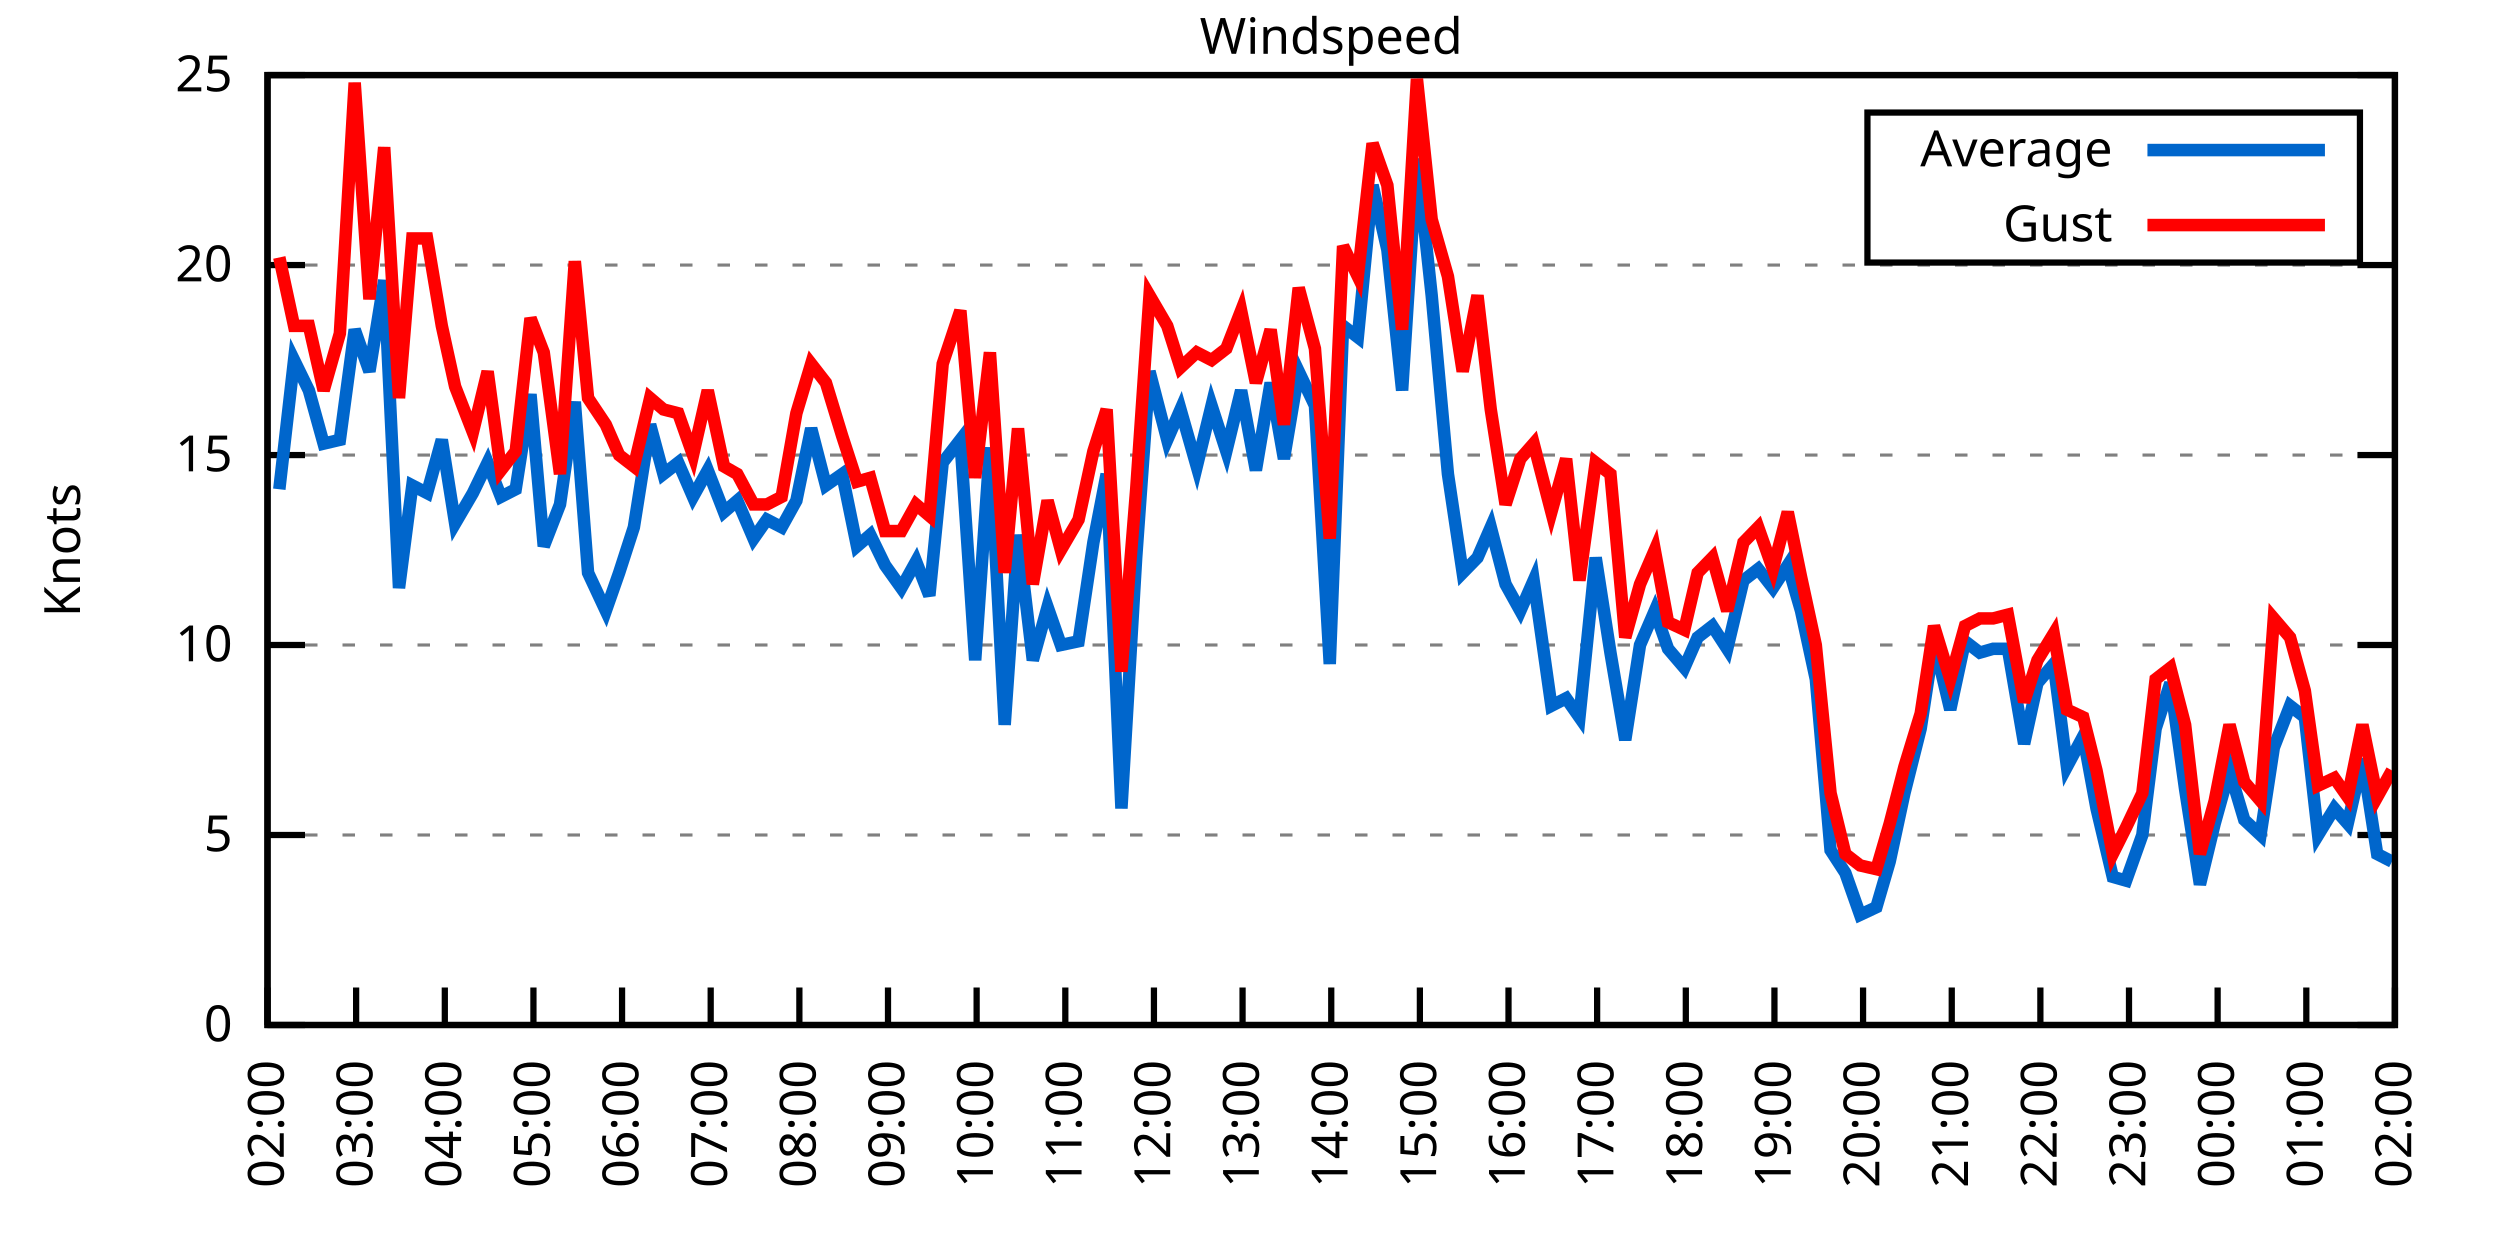
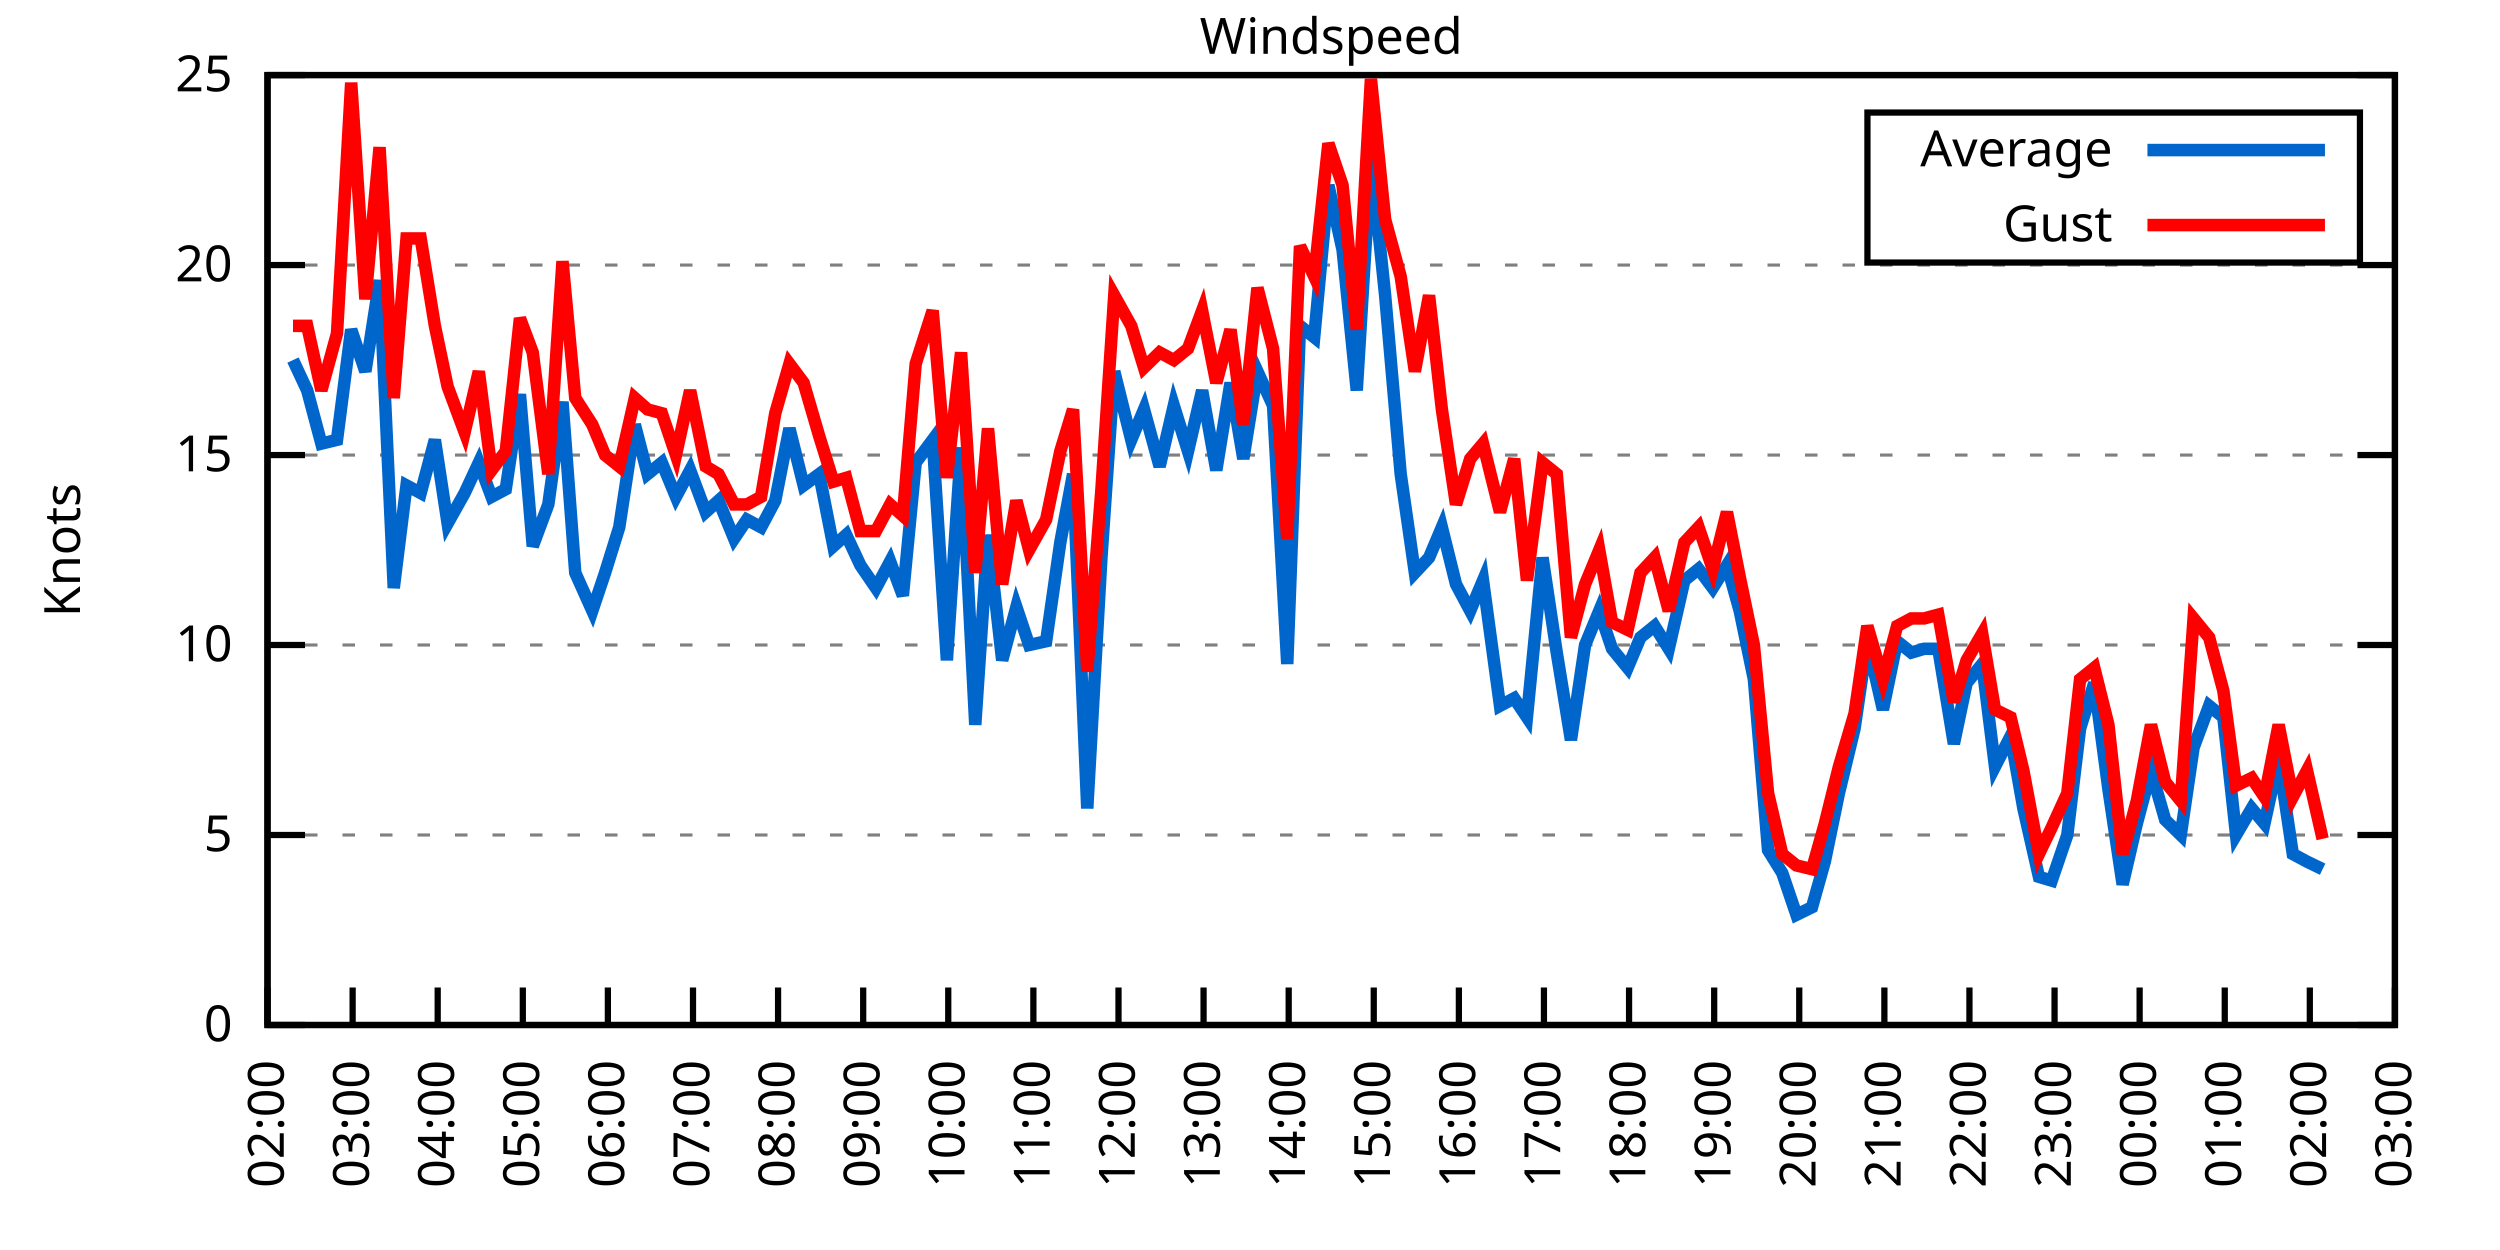
<svg xmlns="http://www.w3.org/2000/svg" xmlns:xlink="http://www.w3.org/1999/xlink" width="400" height="200" viewBox="0 0 400 200">
  <g id="gnuplot_canvas">
    <rect x="0" y="0" width="400" height="200" fill="none" />
    <defs>
      <circle id="gpDot" r="0.5" stroke-width="0.5" stroke="currentColor" />
      <path id="gpPt0" stroke-width="0.333" stroke="currentColor" d="M-1,0 h2 M0,-1 v2" />
      <path id="gpPt1" stroke-width="0.333" stroke="currentColor" d="M-1,-1 L1,1 M1,-1 L-1,1" />
      <path id="gpPt2" stroke-width="0.333" stroke="currentColor" d="M-1,0 L1,0 M0,-1 L0,1 M-1,-1 L1,1 M-1,1 L1,-1" />
      <rect id="gpPt3" stroke-width="0.333" stroke="currentColor" x="-1" y="-1" width="2" height="2" />
      <rect id="gpPt4" stroke-width="0.333" stroke="currentColor" fill="currentColor" x="-1" y="-1" width="2" height="2" />
      <circle id="gpPt5" stroke-width="0.333" stroke="currentColor" cx="0" cy="0" r="1" />
      <use xlink:href="#gpPt5" id="gpPt6" fill="currentColor" stroke="none" />
      <path id="gpPt7" stroke-width="0.333" stroke="currentColor" d="M0,-1.33 L-1.33,0.67 L1.33,0.67 z" />
      <use xlink:href="#gpPt7" id="gpPt8" fill="currentColor" stroke="none" />
      <use xlink:href="#gpPt7" id="gpPt9" stroke="currentColor" transform="rotate(180)" />
      <use xlink:href="#gpPt9" id="gpPt10" fill="currentColor" stroke="none" />
      <use xlink:href="#gpPt3" id="gpPt11" stroke="currentColor" transform="rotate(45)" />
      <use xlink:href="#gpPt11" id="gpPt12" fill="currentColor" stroke="none" />
      <path id="gpPt13" stroke-width="0.333" stroke="currentColor" d="M0,1.330 L1.265,0.411 L0.782,-1.067 L-0.782,-1.076 L-1.265,0.411 z" />
      <use xlink:href="#gpPt13" id="gpPt14" fill="currentColor" stroke="none" />
      <filter id="textbox" filterUnits="objectBoundingBox" x="0" y="0" height="1" width="1">
        <feFlood flood-color="white" flood-opacity="1" result="bgnd" />
        <feComposite in="SourceGraphic" in2="bgnd" operator="atop" />
      </filter>
      <filter id="greybox" filterUnits="objectBoundingBox" x="0" y="0" height="1" width="1">
        <feFlood flood-color="lightgrey" flood-opacity="1" result="grey" />
        <feComposite in="SourceGraphic" in2="grey" operator="atop" />
      </filter>
    </defs>
    <g fill="none" color="white" stroke="currentColor" stroke-width="1.00" stroke-linecap="butt" stroke-linejoin="miter">
</g>
    <g fill="none" color="black" stroke="currentColor" stroke-width="1.00" stroke-linecap="butt" stroke-linejoin="miter">
      <g stroke="none" shape-rendering="crispEdges">
        <polygon fill="rgb(255, 255, 255)" points="42.80,164.00 383.18,164.00 383.18,12.02 42.80,12.02 " />
      </g>
    </g>
    <g fill="none" color="black" stroke="currentColor" stroke-width="1.00" stroke-linecap="butt" stroke-linejoin="miter">
</g>
    <g fill="none" color="black" stroke="black" stroke-width="0.50" stroke-linecap="butt" stroke-linejoin="miter">
</g>
    <g fill="none" color="gray" stroke="currentColor" stroke-width="0.50" stroke-linecap="butt" stroke-linejoin="miter">
      <path stroke="gray" stroke-dasharray="2,4" class="gridline" d="M42.80,164.00 L383.19,164.00  " />
    </g>
    <g fill="none" color="gray" stroke="gray" stroke-width="1.00" stroke-linecap="butt" stroke-linejoin="miter">
</g>
    <g fill="none" color="black" stroke="currentColor" stroke-width="1.00" stroke-linecap="butt" stroke-linejoin="miter">
      <path stroke="black" d="M42.80,164.00 L48.80,164.00 M383.19,164.00 L377.19,164.00  " />
      <g transform="translate(37.20,166.60)" stroke="none" fill="black" font-family="Sans" font-size="8.00" text-anchor="end">
        <text>
          <tspan font-family="Sans"> 0</tspan>
        </text>
      </g>
    </g>
    <g fill="none" color="black" stroke="currentColor" stroke-width="1.00" stroke-linecap="butt" stroke-linejoin="miter">
</g>
    <g fill="none" color="black" stroke="black" stroke-width="0.50" stroke-linecap="butt" stroke-linejoin="miter">
</g>
    <g fill="none" color="gray" stroke="currentColor" stroke-width="0.50" stroke-linecap="butt" stroke-linejoin="miter">
      <path stroke="gray" stroke-dasharray="2,4" class="gridline" d="M42.80,133.60 L383.19,133.60  " />
    </g>
    <g fill="none" color="gray" stroke="gray" stroke-width="1.00" stroke-linecap="butt" stroke-linejoin="miter">
</g>
    <g fill="none" color="black" stroke="currentColor" stroke-width="1.00" stroke-linecap="butt" stroke-linejoin="miter">
      <path stroke="black" d="M42.80,133.60 L48.80,133.60 M383.19,133.60 L377.19,133.60  " />
      <g transform="translate(37.20,136.20)" stroke="none" fill="black" font-family="Sans" font-size="8.00" text-anchor="end">
        <text>
          <tspan font-family="Sans"> 5</tspan>
        </text>
      </g>
    </g>
    <g fill="none" color="black" stroke="currentColor" stroke-width="1.00" stroke-linecap="butt" stroke-linejoin="miter">
</g>
    <g fill="none" color="black" stroke="black" stroke-width="0.50" stroke-linecap="butt" stroke-linejoin="miter">
</g>
    <g fill="none" color="gray" stroke="currentColor" stroke-width="0.50" stroke-linecap="butt" stroke-linejoin="miter">
      <path stroke="gray" stroke-dasharray="2,4" class="gridline" d="M42.80,103.20 L383.19,103.20  " />
    </g>
    <g fill="none" color="gray" stroke="gray" stroke-width="1.00" stroke-linecap="butt" stroke-linejoin="miter">
</g>
    <g fill="none" color="black" stroke="currentColor" stroke-width="1.00" stroke-linecap="butt" stroke-linejoin="miter">
      <path stroke="black" d="M42.80,103.20 L48.80,103.20 M383.19,103.20 L377.19,103.20  " />
      <g transform="translate(37.20,105.80)" stroke="none" fill="black" font-family="Sans" font-size="8.00" text-anchor="end">
        <text>
          <tspan font-family="Sans"> 10</tspan>
        </text>
      </g>
    </g>
    <g fill="none" color="black" stroke="currentColor" stroke-width="1.00" stroke-linecap="butt" stroke-linejoin="miter">
</g>
    <g fill="none" color="black" stroke="black" stroke-width="0.50" stroke-linecap="butt" stroke-linejoin="miter">
</g>
    <g fill="none" color="gray" stroke="currentColor" stroke-width="0.50" stroke-linecap="butt" stroke-linejoin="miter">
      <path stroke="gray" stroke-dasharray="2,4" class="gridline" d="M42.80,72.81 L383.19,72.81  " />
    </g>
    <g fill="none" color="gray" stroke="gray" stroke-width="1.00" stroke-linecap="butt" stroke-linejoin="miter">
</g>
    <g fill="none" color="black" stroke="currentColor" stroke-width="1.00" stroke-linecap="butt" stroke-linejoin="miter">
      <path stroke="black" d="M42.80,72.81 L48.80,72.81 M383.19,72.81 L377.19,72.81  " />
      <g transform="translate(37.20,75.41)" stroke="none" fill="black" font-family="Sans" font-size="8.00" text-anchor="end">
        <text>
          <tspan font-family="Sans"> 15</tspan>
        </text>
      </g>
    </g>
    <g fill="none" color="black" stroke="currentColor" stroke-width="1.00" stroke-linecap="butt" stroke-linejoin="miter">
</g>
    <g fill="none" color="black" stroke="black" stroke-width="0.50" stroke-linecap="butt" stroke-linejoin="miter">
</g>
    <g fill="none" color="gray" stroke="currentColor" stroke-width="0.50" stroke-linecap="butt" stroke-linejoin="miter">
      <path stroke="gray" stroke-dasharray="2,4" class="gridline" d="M42.80,42.41 L383.19,42.41  " />
    </g>
    <g fill="none" color="gray" stroke="gray" stroke-width="1.00" stroke-linecap="butt" stroke-linejoin="miter">
</g>
    <g fill="none" color="black" stroke="currentColor" stroke-width="1.00" stroke-linecap="butt" stroke-linejoin="miter">
      <path stroke="black" d="M42.80,42.41 L48.80,42.41 M383.19,42.41 L377.19,42.41  " />
      <g transform="translate(37.20,45.01)" stroke="none" fill="black" font-family="Sans" font-size="8.00" text-anchor="end">
        <text>
          <tspan font-family="Sans"> 20</tspan>
        </text>
      </g>
    </g>
    <g fill="none" color="black" stroke="currentColor" stroke-width="1.00" stroke-linecap="butt" stroke-linejoin="miter">
</g>
    <g fill="none" color="black" stroke="black" stroke-width="0.50" stroke-linecap="butt" stroke-linejoin="miter">
</g>
    <g fill="none" color="gray" stroke="currentColor" stroke-width="0.50" stroke-linecap="butt" stroke-linejoin="miter">
      <path stroke="gray" stroke-dasharray="2,4" class="gridline" d="M42.80,12.01 L383.19,12.01  " />
    </g>
    <g fill="none" color="gray" stroke="gray" stroke-width="1.00" stroke-linecap="butt" stroke-linejoin="miter">
</g>
    <g fill="none" color="black" stroke="currentColor" stroke-width="1.00" stroke-linecap="butt" stroke-linejoin="miter">
      <path stroke="black" d="M42.80,12.01 L48.80,12.01 M383.19,12.01 L377.19,12.01  " />
      <g transform="translate(37.20,14.61)" stroke="none" fill="black" font-family="Sans" font-size="8.00" text-anchor="end">
        <text>
          <tspan font-family="Sans"> 25</tspan>
        </text>
      </g>
    </g>
    <g fill="none" color="black" stroke="currentColor" stroke-width="1.00" stroke-linecap="butt" stroke-linejoin="miter">
      <path stroke="black" d="M42.80,164.00 L42.80,158.00  " />
      <g transform="translate(45.40,169.60) rotate(270.00)" stroke="none" fill="black" font-family="Sans" font-size="8.00" text-anchor="end">
        <text>
          <tspan font-family="Sans">02:00</tspan>
        </text>
      </g>
    </g>
    <g fill="none" color="black" stroke="currentColor" stroke-width="1.00" stroke-linecap="butt" stroke-linejoin="miter">
-       <path stroke="black" d="M56.98,164.00 L56.98,158.00  " />
-       <g transform="translate(59.58,169.60) rotate(270.00)" stroke="none" fill="black" font-family="Sans" font-size="8.00" text-anchor="end">
+       <path stroke="black" d="M56.42,164.00 L56.42,158.00  " />
+       <g transform="translate(59.02,169.60) rotate(270.00)" stroke="none" fill="black" font-family="Sans" font-size="8.00" text-anchor="end">
        <text>
          <tspan font-family="Sans">03:00</tspan>
        </text>
      </g>
    </g>
    <g fill="none" color="black" stroke="currentColor" stroke-width="1.00" stroke-linecap="butt" stroke-linejoin="miter">
-       <path stroke="black" d="M71.17,164.00 L71.17,158.00  " />
-       <g transform="translate(73.77,169.60) rotate(270.00)" stroke="none" fill="black" font-family="Sans" font-size="8.00" text-anchor="end">
+       <path stroke="black" d="M70.03,164.00 L70.03,158.00  " />
+       <g transform="translate(72.63,169.60) rotate(270.00)" stroke="none" fill="black" font-family="Sans" font-size="8.00" text-anchor="end">
        <text>
          <tspan font-family="Sans">04:00</tspan>
        </text>
      </g>
    </g>
    <g fill="none" color="black" stroke="currentColor" stroke-width="1.00" stroke-linecap="butt" stroke-linejoin="miter">
-       <path stroke="black" d="M85.35,164.00 L85.35,158.00  " />
-       <g transform="translate(87.95,169.60) rotate(270.00)" stroke="none" fill="black" font-family="Sans" font-size="8.00" text-anchor="end">
+       <path stroke="black" d="M83.65,164.00 L83.65,158.00  " />
+       <g transform="translate(86.25,169.60) rotate(270.00)" stroke="none" fill="black" font-family="Sans" font-size="8.00" text-anchor="end">
        <text>
          <tspan font-family="Sans">05:00</tspan>
        </text>
      </g>
    </g>
    <g fill="none" color="black" stroke="currentColor" stroke-width="1.00" stroke-linecap="butt" stroke-linejoin="miter">
-       <path stroke="black" d="M99.53,164.00 L99.53,158.00  " />
-       <g transform="translate(102.13,169.60) rotate(270.00)" stroke="none" fill="black" font-family="Sans" font-size="8.00" text-anchor="end">
+       <path stroke="black" d="M97.26,164.00 L97.26,158.00  " />
+       <g transform="translate(99.86,169.60) rotate(270.00)" stroke="none" fill="black" font-family="Sans" font-size="8.00" text-anchor="end">
        <text>
          <tspan font-family="Sans">06:00</tspan>
        </text>
      </g>
    </g>
    <g fill="none" color="black" stroke="currentColor" stroke-width="1.00" stroke-linecap="butt" stroke-linejoin="miter">
-       <path stroke="black" d="M113.71,164.00 L113.71,158.00  " />
-       <g transform="translate(116.31,169.60) rotate(270.00)" stroke="none" fill="black" font-family="Sans" font-size="8.00" text-anchor="end">
+       <path stroke="black" d="M110.88,164.00 L110.88,158.00  " />
+       <g transform="translate(113.48,169.60) rotate(270.00)" stroke="none" fill="black" font-family="Sans" font-size="8.00" text-anchor="end">
        <text>
          <tspan font-family="Sans">07:00</tspan>
        </text>
      </g>
    </g>
    <g fill="none" color="black" stroke="currentColor" stroke-width="1.00" stroke-linecap="butt" stroke-linejoin="miter">
-       <path stroke="black" d="M127.90,164.00 L127.90,158.00  " />
-       <g transform="translate(130.50,169.60) rotate(270.00)" stroke="none" fill="black" font-family="Sans" font-size="8.00" text-anchor="end">
+       <path stroke="black" d="M124.49,164.00 L124.49,158.00  " />
+       <g transform="translate(127.09,169.60) rotate(270.00)" stroke="none" fill="black" font-family="Sans" font-size="8.00" text-anchor="end">
        <text>
          <tspan font-family="Sans">08:00</tspan>
        </text>
      </g>
    </g>
    <g fill="none" color="black" stroke="currentColor" stroke-width="1.00" stroke-linecap="butt" stroke-linejoin="miter">
-       <path stroke="black" d="M142.08,164.00 L142.08,158.00  " />
-       <g transform="translate(144.68,169.60) rotate(270.00)" stroke="none" fill="black" font-family="Sans" font-size="8.00" text-anchor="end">
+       <path stroke="black" d="M138.11,164.00 L138.11,158.00  " />
+       <g transform="translate(140.71,169.60) rotate(270.00)" stroke="none" fill="black" font-family="Sans" font-size="8.00" text-anchor="end">
        <text>
          <tspan font-family="Sans">09:00</tspan>
        </text>
      </g>
    </g>
    <g fill="none" color="black" stroke="currentColor" stroke-width="1.00" stroke-linecap="butt" stroke-linejoin="miter">
-       <path stroke="black" d="M156.26,164.00 L156.26,158.00  " />
-       <g transform="translate(158.86,169.60) rotate(270.00)" stroke="none" fill="black" font-family="Sans" font-size="8.00" text-anchor="end">
+       <path stroke="black" d="M151.72,164.00 L151.72,158.00  " />
+       <g transform="translate(154.32,169.60) rotate(270.00)" stroke="none" fill="black" font-family="Sans" font-size="8.00" text-anchor="end">
        <text>
          <tspan font-family="Sans">10:00</tspan>
        </text>
      </g>
    </g>
    <g fill="none" color="black" stroke="currentColor" stroke-width="1.00" stroke-linecap="butt" stroke-linejoin="miter">
-       <path stroke="black" d="M170.45,164.00 L170.45,158.00  " />
-       <g transform="translate(173.05,169.60) rotate(270.00)" stroke="none" fill="black" font-family="Sans" font-size="8.00" text-anchor="end">
+       <path stroke="black" d="M165.34,164.00 L165.34,158.00  " />
+       <g transform="translate(167.94,169.60) rotate(270.00)" stroke="none" fill="black" font-family="Sans" font-size="8.00" text-anchor="end">
        <text>
          <tspan font-family="Sans">11:00</tspan>
        </text>
      </g>
    </g>
    <g fill="none" color="black" stroke="currentColor" stroke-width="1.00" stroke-linecap="butt" stroke-linejoin="miter">
-       <path stroke="black" d="M184.63,164.00 L184.63,158.00  " />
-       <g transform="translate(187.23,169.60) rotate(270.00)" stroke="none" fill="black" font-family="Sans" font-size="8.00" text-anchor="end">
+       <path stroke="black" d="M178.96,164.00 L178.96,158.00  " />
+       <g transform="translate(181.56,169.60) rotate(270.00)" stroke="none" fill="black" font-family="Sans" font-size="8.00" text-anchor="end">
        <text>
          <tspan font-family="Sans">12:00</tspan>
        </text>
      </g>
    </g>
    <g fill="none" color="black" stroke="currentColor" stroke-width="1.00" stroke-linecap="butt" stroke-linejoin="miter">
-       <path stroke="black" d="M198.81,164.00 L198.81,158.00  " />
-       <g transform="translate(201.41,169.60) rotate(270.00)" stroke="none" fill="black" font-family="Sans" font-size="8.00" text-anchor="end">
+       <path stroke="black" d="M192.57,164.00 L192.57,158.00  " />
+       <g transform="translate(195.17,169.60) rotate(270.00)" stroke="none" fill="black" font-family="Sans" font-size="8.00" text-anchor="end">
        <text>
          <tspan font-family="Sans">13:00</tspan>
        </text>
      </g>
    </g>
    <g fill="none" color="black" stroke="currentColor" stroke-width="1.00" stroke-linecap="butt" stroke-linejoin="miter">
-       <path stroke="black" d="M213.00,164.00 L213.00,158.00  " />
-       <g transform="translate(215.60,169.60) rotate(270.00)" stroke="none" fill="black" font-family="Sans" font-size="8.00" text-anchor="end">
+       <path stroke="black" d="M206.19,164.00 L206.19,158.00  " />
+       <g transform="translate(208.79,169.60) rotate(270.00)" stroke="none" fill="black" font-family="Sans" font-size="8.00" text-anchor="end">
        <text>
          <tspan font-family="Sans">14:00</tspan>
        </text>
      </g>
    </g>
    <g fill="none" color="black" stroke="currentColor" stroke-width="1.00" stroke-linecap="butt" stroke-linejoin="miter">
-       <path stroke="black" d="M227.18,164.00 L227.18,158.00  " />
-       <g transform="translate(229.78,169.60) rotate(270.00)" stroke="none" fill="black" font-family="Sans" font-size="8.00" text-anchor="end">
+       <path stroke="black" d="M219.80,164.00 L219.80,158.00  " />
+       <g transform="translate(222.40,169.60) rotate(270.00)" stroke="none" fill="black" font-family="Sans" font-size="8.00" text-anchor="end">
        <text>
          <tspan font-family="Sans">15:00</tspan>
        </text>
      </g>
    </g>
    <g fill="none" color="black" stroke="currentColor" stroke-width="1.00" stroke-linecap="butt" stroke-linejoin="miter">
-       <path stroke="black" d="M241.36,164.00 L241.36,158.00  " />
-       <g transform="translate(243.96,169.60) rotate(270.00)" stroke="none" fill="black" font-family="Sans" font-size="8.00" text-anchor="end">
+       <path stroke="black" d="M233.42,164.00 L233.42,158.00  " />
+       <g transform="translate(236.02,169.60) rotate(270.00)" stroke="none" fill="black" font-family="Sans" font-size="8.00" text-anchor="end">
        <text>
          <tspan font-family="Sans">16:00</tspan>
        </text>
      </g>
    </g>
    <g fill="none" color="black" stroke="currentColor" stroke-width="1.00" stroke-linecap="butt" stroke-linejoin="miter">
-       <path stroke="black" d="M255.54,164.00 L255.54,158.00  " />
-       <g transform="translate(258.14,169.60) rotate(270.00)" stroke="none" fill="black" font-family="Sans" font-size="8.00" text-anchor="end">
+       <path stroke="black" d="M247.03,164.00 L247.03,158.00  " />
+       <g transform="translate(249.63,169.60) rotate(270.00)" stroke="none" fill="black" font-family="Sans" font-size="8.00" text-anchor="end">
        <text>
          <tspan font-family="Sans">17:00</tspan>
        </text>
      </g>
    </g>
    <g fill="none" color="black" stroke="currentColor" stroke-width="1.00" stroke-linecap="butt" stroke-linejoin="miter">
-       <path stroke="black" d="M269.73,164.00 L269.73,158.00  " />
-       <g transform="translate(272.33,169.60) rotate(270.00)" stroke="none" fill="black" font-family="Sans" font-size="8.00" text-anchor="end">
+       <path stroke="black" d="M260.65,164.00 L260.65,158.00  " />
+       <g transform="translate(263.25,169.60) rotate(270.00)" stroke="none" fill="black" font-family="Sans" font-size="8.00" text-anchor="end">
        <text>
          <tspan font-family="Sans">18:00</tspan>
        </text>
      </g>
    </g>
    <g fill="none" color="black" stroke="currentColor" stroke-width="1.00" stroke-linecap="butt" stroke-linejoin="miter">
-       <path stroke="black" d="M283.91,164.00 L283.91,158.00  " />
-       <g transform="translate(286.51,169.60) rotate(270.00)" stroke="none" fill="black" font-family="Sans" font-size="8.00" text-anchor="end">
+       <path stroke="black" d="M274.27,164.00 L274.27,158.00  " />
+       <g transform="translate(276.87,169.60) rotate(270.00)" stroke="none" fill="black" font-family="Sans" font-size="8.00" text-anchor="end">
        <text>
          <tspan font-family="Sans">19:00</tspan>
        </text>
      </g>
    </g>
    <g fill="none" color="black" stroke="currentColor" stroke-width="1.00" stroke-linecap="butt" stroke-linejoin="miter">
-       <path stroke="black" d="M298.09,164.00 L298.09,158.00  " />
-       <g transform="translate(300.69,169.60) rotate(270.00)" stroke="none" fill="black" font-family="Sans" font-size="8.00" text-anchor="end">
+       <path stroke="black" d="M287.88,164.00 L287.88,158.00  " />
+       <g transform="translate(290.48,169.60) rotate(270.00)" stroke="none" fill="black" font-family="Sans" font-size="8.00" text-anchor="end">
        <text>
          <tspan font-family="Sans">20:00</tspan>
        </text>
      </g>
    </g>
    <g fill="none" color="black" stroke="currentColor" stroke-width="1.00" stroke-linecap="butt" stroke-linejoin="miter">
-       <path stroke="black" d="M312.28,164.00 L312.28,158.00  " />
-       <g transform="translate(314.88,169.60) rotate(270.00)" stroke="none" fill="black" font-family="Sans" font-size="8.00" text-anchor="end">
+       <path stroke="black" d="M301.50,164.00 L301.50,158.00  " />
+       <g transform="translate(304.10,169.60) rotate(270.00)" stroke="none" fill="black" font-family="Sans" font-size="8.00" text-anchor="end">
        <text>
          <tspan font-family="Sans">21:00</tspan>
        </text>
      </g>
    </g>
    <g fill="none" color="black" stroke="currentColor" stroke-width="1.00" stroke-linecap="butt" stroke-linejoin="miter">
-       <path stroke="black" d="M326.46,164.00 L326.46,158.00  " />
-       <g transform="translate(329.06,169.60) rotate(270.00)" stroke="none" fill="black" font-family="Sans" font-size="8.00" text-anchor="end">
+       <path stroke="black" d="M315.11,164.00 L315.11,158.00  " />
+       <g transform="translate(317.71,169.60) rotate(270.00)" stroke="none" fill="black" font-family="Sans" font-size="8.00" text-anchor="end">
        <text>
          <tspan font-family="Sans">22:00</tspan>
        </text>
      </g>
    </g>
    <g fill="none" color="black" stroke="currentColor" stroke-width="1.00" stroke-linecap="butt" stroke-linejoin="miter">
-       <path stroke="black" d="M340.64,164.00 L340.64,158.00  " />
-       <g transform="translate(343.24,169.60) rotate(270.00)" stroke="none" fill="black" font-family="Sans" font-size="8.00" text-anchor="end">
+       <path stroke="black" d="M328.73,164.00 L328.73,158.00  " />
+       <g transform="translate(331.33,169.60) rotate(270.00)" stroke="none" fill="black" font-family="Sans" font-size="8.00" text-anchor="end">
        <text>
          <tspan font-family="Sans">23:00</tspan>
        </text>
      </g>
    </g>
    <g fill="none" color="black" stroke="currentColor" stroke-width="1.00" stroke-linecap="butt" stroke-linejoin="miter">
-       <path stroke="black" d="M354.82,164.00 L354.82,158.00  " />
-       <g transform="translate(357.42,169.60) rotate(270.00)" stroke="none" fill="black" font-family="Sans" font-size="8.00" text-anchor="end">
+       <path stroke="black" d="M342.34,164.00 L342.34,158.00  " />
+       <g transform="translate(344.94,169.60) rotate(270.00)" stroke="none" fill="black" font-family="Sans" font-size="8.00" text-anchor="end">
        <text>
          <tspan font-family="Sans">00:00</tspan>
        </text>
      </g>
    </g>
    <g fill="none" color="black" stroke="currentColor" stroke-width="1.00" stroke-linecap="butt" stroke-linejoin="miter">
-       <path stroke="black" d="M369.01,164.00 L369.01,158.00  " />
-       <g transform="translate(371.61,169.60) rotate(270.00)" stroke="none" fill="black" font-family="Sans" font-size="8.00" text-anchor="end">
+       <path stroke="black" d="M355.96,164.00 L355.96,158.00  " />
+       <g transform="translate(358.56,169.60) rotate(270.00)" stroke="none" fill="black" font-family="Sans" font-size="8.00" text-anchor="end">
        <text>
          <tspan font-family="Sans">01:00</tspan>
+         </text>
+       </g>
+     </g>
+     <g fill="none" color="black" stroke="currentColor" stroke-width="1.00" stroke-linecap="butt" stroke-linejoin="miter">
+       <path stroke="black" d="M369.57,164.00 L369.57,158.00  " />
+       <g transform="translate(372.17,169.60) rotate(270.00)" stroke="none" fill="black" font-family="Sans" font-size="8.00" text-anchor="end">
+         <text>
+           <tspan font-family="Sans">02:00</tspan>
        </text>
      </g>
    </g>
    <g fill="none" color="black" stroke="currentColor" stroke-width="1.00" stroke-linecap="butt" stroke-linejoin="miter">
      <path stroke="black" d="M383.19,164.00 L383.19,158.00  " />
      <g transform="translate(385.79,169.60) rotate(270.00)" stroke="none" fill="black" font-family="Sans" font-size="8.00" text-anchor="end">
        <text>
-           <tspan font-family="Sans">02:00</tspan>
+           <tspan font-family="Sans">03:00</tspan>
        </text>
      </g>
    </g>
    <g fill="none" color="black" stroke="currentColor" stroke-width="1.00" stroke-linecap="butt" stroke-linejoin="miter">
</g>
    <g fill="none" color="black" stroke="currentColor" stroke-width="1.00" stroke-linecap="butt" stroke-linejoin="miter">
      <path stroke="black" d="M42.80,12.01 L42.80,164.00 L383.19,164.00 L383.19,12.01 L42.80,12.01 Z  " />
    </g>
    <g fill="none" color="black" stroke="currentColor" stroke-width="1.00" stroke-linecap="butt" stroke-linejoin="miter">
</g>
    <g fill="none" color="black" stroke="currentColor" stroke-width="1.00" stroke-linecap="butt" stroke-linejoin="miter">
      <path stroke="black" d="M298.79,42.01 L298.79,18.01 L377.59,18.01 L377.59,42.01 L298.79,42.01 Z  " />
    </g>
    <g id="Windspeed_plot_1">
      <g fill="none" color="white" stroke="black" stroke-width="2.00" stroke-linecap="butt" stroke-linejoin="miter">
</g>
      <g fill="none" color="black" stroke="currentColor" stroke-width="2.00" stroke-linecap="butt" stroke-linejoin="miter">
        <g transform="translate(337.99,26.61)" stroke="none" fill="black" font-family="Sans" font-size="8.00" text-anchor="end">
          <text>
            <tspan font-family="Sans">Average</tspan>
          </text>
        </g>
      </g>
      <g fill="none" color="black" stroke="currentColor" stroke-width="2.00" stroke-linecap="butt" stroke-linejoin="miter">
-         <path stroke="rgb(  0, 102, 204)" d="M343.59,24.01 L371.99,24.01 M44.69,78.28 L47.05,57.61 L49.42,62.47 L51.78,70.98 L54.38,70.37 L56.75,52.74   L59.11,59.43 L61.47,44.84 L63.84,94.08 L65.97,77.67 L68.33,78.89 L70.69,70.37 L72.82,83.75 L75.66,78.89   L78.02,74.02 L80.15,79.49 L82.51,78.28 L84.88,63.08 L87.00,87.40 L89.60,80.71 L91.97,64.29 L94.09,91.65   L96.93,97.73 L99.06,91.65 L101.42,84.36 L104.02,67.94 L106.15,75.85 L108.51,74.02 L110.88,79.49 L113.24,75.24   L115.84,81.93 L117.97,80.10 L120.57,86.18 L122.70,83.14 L125.06,84.36 L127.42,80.10 L129.79,68.55 L132.15,77.67   L134.75,75.85 L137.12,87.40 L139.24,85.57 L141.61,90.44 L144.21,94.08 L146.57,89.83 L148.70,95.30 L150.83,74.02   L153.66,70.37 L156.03,105.64 L158.39,71.59 L160.75,115.97 L162.88,85.57 L165.25,105.64 L167.61,97.12 L169.74,103.20   L172.57,102.60 L174.94,86.79 L177.06,75.85 L179.43,129.35 L181.79,89.22 L183.92,59.43 L186.76,70.37 L188.88,65.51   L191.48,74.63 L193.85,64.90 L196.21,72.20 L198.58,62.47 L200.94,75.24 L203.30,61.25 L205.43,73.41 L207.79,59.43   L210.39,64.90 L212.76,106.24 L214.89,52.14 L217.25,53.96 L219.61,29.64 L221.98,39.98 L224.34,62.47 L226.71,25.39   L229.07,47.27 L231.67,75.85 L234.03,91.65 L236.40,89.22 L238.52,84.36 L240.89,93.48 L243.25,97.73 L245.38,92.87   L248.22,112.93 L250.58,111.72 L252.71,114.76 L255.31,89.22 L257.67,104.42 L260.04,118.40 L262.40,103.20 L264.76,97.73   L266.89,103.81 L269.49,106.85 L271.62,101.99 L273.98,100.16 L276.35,103.81 L278.95,92.87 L281.31,91.04 L283.67,94.08   L286.04,90.44 L288.16,97.73 L290.53,108.68 L292.89,136.03 L295.26,139.68 L297.62,146.37 L300.22,145.15 L302.35,137.86   L304.71,126.91 L307.31,116.58 L309.44,102.60 L312.04,113.54 L314.40,102.60 L316.77,104.42 L318.89,103.81 L321.26,103.81   L323.86,119.01 L325.99,109.28 L328.59,106.24 L330.71,122.66 L333.31,117.80 L335.44,129.35 L338.04,140.29 L340.17,140.90   L342.77,133.60 L344.90,116.58 L347.26,109.28 L349.62,126.31 L351.99,141.51 L354.35,131.78 L356.72,123.27 L359.08,131.17   L361.68,133.60 L363.81,119.62 L366.41,112.93 L368.77,114.76 L370.90,133.60 L373.50,129.35 L375.63,131.78 L377.99,121.44   L380.35,136.64 L382.72,137.86  " />
+         <path stroke="rgb(  0, 102, 204)" d="M343.59,24.01 L371.99,24.01 M46.88,57.61 L49.15,62.47 L51.42,70.98 L53.92,70.37 L56.19,52.74 L58.46,59.43   L60.73,44.84 L63.00,94.08 L65.04,77.67 L67.31,78.89 L69.58,70.37 L71.62,83.75 L74.34,78.89 L76.61,74.02   L78.65,79.49 L80.92,78.28 L83.19,63.08 L85.24,87.40 L87.73,80.71 L90.00,64.29 L92.04,91.65 L94.77,97.73   L96.81,91.65 L99.08,84.36 L101.57,67.94 L103.62,75.85 L105.89,74.02 L108.15,79.49 L110.42,75.24 L112.92,81.93   L114.96,80.10 L117.46,86.18 L119.50,83.14 L121.77,84.36 L124.04,80.10 L126.31,68.55 L128.58,77.67 L131.07,75.85   L133.34,87.40 L135.39,85.57 L137.66,90.44 L140.15,94.08 L142.42,89.83 L144.46,95.30 L146.51,74.02 L149.23,70.37   L151.50,105.64 L153.77,71.59 L156.04,115.97 L158.08,85.57 L160.35,105.64 L162.62,97.12 L164.66,103.20 L167.38,102.60   L169.65,86.79 L171.69,75.85 L173.96,129.35 L176.23,89.22 L178.28,59.43 L181.00,70.37 L183.04,65.51 L185.54,74.63   L187.81,64.90 L190.08,72.20 L192.34,62.47 L194.61,75.24 L196.88,61.25 L198.93,73.41 L201.19,59.43 L203.69,64.90   L205.96,106.24 L208.00,52.14 L210.27,53.96 L212.54,29.64 L214.81,39.98 L217.08,62.47 L219.35,25.39 L221.62,47.27   L224.11,75.85 L226.38,91.65 L228.65,89.22 L230.70,84.36 L232.96,93.48 L235.23,97.73 L237.28,92.87 L240.00,112.93   L242.27,111.72 L244.31,114.76 L246.81,89.22 L249.08,104.42 L251.35,118.40 L253.61,103.20 L255.88,97.73 L257.93,103.81   L260.42,106.85 L262.47,101.99 L264.73,100.16 L267.00,103.81 L269.50,92.87 L271.77,91.04 L274.04,94.08 L276.31,90.44   L278.35,97.73 L280.62,108.68 L282.89,136.03 L285.16,139.68 L287.43,146.37 L289.92,145.15 L291.97,137.86 L294.23,126.91   L296.73,116.58 L298.77,102.60 L301.27,113.54 L303.54,102.60 L305.81,104.42 L307.85,103.81 L310.12,103.81 L312.62,119.01   L314.66,109.28 L317.15,106.24 L319.20,122.66 L321.69,117.80 L323.74,129.35 L326.23,140.29 L328.27,140.90 L330.77,133.60   L332.81,116.58 L335.08,109.28 L337.35,126.31 L339.62,141.51 L341.89,131.78 L344.16,123.27 L346.43,131.17 L348.92,133.60   L350.97,119.62 L353.46,112.93 L355.73,114.76 L357.77,133.60 L360.27,129.35 L362.31,131.78 L364.58,121.44 L366.85,136.64   L369.12,137.86 L371.62,139.07  " />
      </g>
    </g>
    <g id="Windspeed_plot_2">
      <g fill="none" color="black" stroke="currentColor" stroke-width="2.00" stroke-linecap="butt" stroke-linejoin="miter">
        <g transform="translate(337.99,38.61)" stroke="none" fill="black" font-family="Sans" font-size="8.00" text-anchor="end">
          <text>
            <tspan font-family="Sans">Gust</tspan>
          </text>
        </g>
      </g>
      <g fill="none" color="black" stroke="currentColor" stroke-width="2.00" stroke-linecap="butt" stroke-linejoin="miter">
-         <path stroke="rgb(255,   0,   0)" d="M343.59,36.01 L371.99,36.01 M44.69,41.19 L47.05,52.14 L49.42,52.14 L51.78,62.47 L54.38,53.35 L56.75,13.23   L59.11,47.88 L61.47,23.56 L63.84,63.69 L65.97,38.15 L68.33,38.15 L70.69,52.14 L72.82,61.86 L75.66,69.16   L78.02,59.43 L80.15,75.24 L82.51,72.20 L84.88,50.92 L87.00,56.39 L89.60,75.85 L91.97,41.80 L94.09,63.69   L96.93,67.94 L99.06,72.81 L101.42,74.63 L104.02,63.69 L106.15,65.51 L108.51,66.12 L110.88,72.81 L113.24,62.47   L115.84,74.63 L117.97,75.85 L120.57,80.71 L122.70,80.71 L125.06,79.49 L127.42,66.12 L129.79,58.21 L132.15,61.25   L134.75,69.77 L137.12,77.06 L139.24,76.45 L141.61,84.97 L144.21,84.97 L146.57,80.71 L148.70,82.53 L150.83,58.21   L153.66,49.70 L156.03,76.45 L158.39,56.39 L160.75,91.65 L162.88,68.55 L165.25,93.48 L167.61,80.10 L169.74,88.00   L172.57,83.14 L174.94,72.20 L177.06,65.51 L179.43,107.46 L181.79,78.28 L183.92,47.27 L186.76,52.14 L188.88,58.82   L191.48,56.39 L193.85,57.61 L196.21,55.78 L198.58,49.70 L200.94,61.25 L203.30,52.74 L205.43,67.94 L207.79,46.06   L210.39,55.78 L212.76,86.18 L214.89,39.37 L217.25,44.23 L219.61,22.95 L221.98,29.64 L224.34,52.74 L226.71,12.62   L229.07,35.11 L231.67,44.23 L234.03,59.43 L236.40,47.27 L238.52,65.51 L240.89,80.71 L243.25,73.41 L245.38,70.98   L248.22,81.93 L250.58,73.41 L252.71,92.87 L255.31,74.02 L257.67,75.85 L260.04,101.99 L262.40,93.48 L264.76,88.00   L266.89,99.56 L269.49,100.77 L271.62,91.65 L273.98,89.22 L276.35,97.73 L278.95,86.79 L281.31,84.36 L283.67,91.04   L286.04,81.93 L288.16,92.26 L290.53,103.20 L292.89,126.91 L295.26,136.64 L297.62,138.47 L300.22,139.07 L302.35,131.78   L304.71,122.66 L307.31,114.15 L309.44,100.16 L312.04,108.68 L314.40,100.16 L316.77,98.95 L318.89,98.95 L321.26,98.34   L323.86,112.32 L325.99,105.64 L328.59,101.38 L330.71,113.54 L333.31,114.76 L335.44,123.27 L338.04,136.64 L340.17,132.39   L342.77,126.91 L344.90,108.68 L347.26,106.85 L349.62,115.97 L351.99,136.64 L354.35,128.13 L356.72,115.97 L359.08,125.09   L361.68,128.13 L363.81,98.95 L366.41,101.99 L368.77,110.50 L370.90,125.70 L373.50,124.48 L375.63,127.52 L377.99,115.97   L380.35,127.52 L382.72,123.27  " />
+         <path stroke="rgb(255,   0,   0)" d="M343.59,36.01 L371.99,36.01 M46.88,52.14 L49.15,52.14 L51.42,62.47 L53.92,53.35 L56.19,13.23 L58.46,47.88   L60.73,23.56 L63.00,63.69 L65.04,38.15 L67.31,38.15 L69.58,52.14 L71.62,61.86 L74.34,69.16 L76.61,59.43   L78.65,75.24 L80.92,72.20 L83.19,50.92 L85.24,56.39 L87.73,75.85 L90.00,41.80 L92.04,63.69 L94.77,67.94   L96.81,72.81 L99.08,74.63 L101.57,63.69 L103.62,65.51 L105.89,66.12 L108.15,72.81 L110.42,62.47 L112.92,74.63   L114.96,75.85 L117.46,80.71 L119.50,80.71 L121.77,79.49 L124.04,66.12 L126.31,58.21 L128.58,61.25 L131.07,69.77   L133.34,77.06 L135.39,76.45 L137.66,84.97 L140.15,84.97 L142.42,80.71 L144.46,82.53 L146.51,58.21 L149.23,49.70   L151.50,76.45 L153.77,56.39 L156.04,91.65 L158.08,68.55 L160.35,93.48 L162.62,80.10 L164.66,88.00 L167.38,83.14   L169.65,72.20 L171.69,65.51 L173.96,107.46 L176.23,78.28 L178.28,47.27 L181.00,52.14 L183.04,58.82 L185.54,56.39   L187.81,57.61 L190.08,55.78 L192.34,49.70 L194.61,61.25 L196.88,52.74 L198.93,67.94 L201.19,46.06 L203.69,55.78   L205.96,86.18 L208.00,39.37 L210.27,44.23 L212.54,22.95 L214.81,29.64 L217.08,52.74 L219.35,12.62 L221.62,35.11   L224.11,44.23 L226.38,59.43 L228.65,47.27 L230.70,65.51 L232.96,80.71 L235.23,73.41 L237.28,70.98 L240.00,81.93   L242.27,73.41 L244.31,92.87 L246.81,74.02 L249.08,75.85 L251.35,101.99 L253.61,93.48 L255.88,88.00 L257.93,99.56   L260.42,100.77 L262.47,91.65 L264.73,89.22 L267.00,97.73 L269.50,86.79 L271.77,84.36 L274.04,91.04 L276.31,81.93   L278.35,92.26 L280.62,103.20 L282.89,126.91 L285.16,136.64 L287.43,138.47 L289.92,139.07 L291.97,131.78 L294.23,122.66   L296.73,114.15 L298.77,100.16 L301.27,108.68 L303.54,100.16 L305.81,98.95 L307.85,98.95 L310.12,98.34 L312.62,112.32   L314.66,105.64 L317.15,101.38 L319.20,113.54 L321.69,114.76 L323.74,123.27 L326.23,136.64 L328.27,132.39 L330.77,126.91   L332.81,108.68 L335.08,106.85 L337.35,115.97 L339.62,136.64 L341.89,128.13 L344.16,115.97 L346.43,125.09 L348.92,128.13   L350.97,98.95 L353.46,101.99 L355.73,110.50 L357.77,125.70 L360.27,124.48 L362.31,127.52 L364.58,115.97 L366.85,127.52   L369.12,123.27 L371.62,134.21  " />
      </g>
    </g>
    <g fill="none" color="black" stroke="currentColor" stroke-width="2.00" stroke-linecap="butt" stroke-linejoin="miter">
</g>
    <g fill="none" color="black" stroke="black" stroke-width="1.00" stroke-linecap="butt" stroke-linejoin="miter">
</g>
    <g fill="none" color="black" stroke="currentColor" stroke-width="1.00" stroke-linecap="butt" stroke-linejoin="miter">
      <path stroke="black" d="M42.80,12.01 L42.80,164.00 L383.19,164.00 L383.19,12.01 L42.80,12.01 Z  " />
      <g transform="translate(12.80,88.01) rotate(270.00)" stroke="none" fill="black" font-family="Sans" font-size="8.00" text-anchor="middle">
        <text>
          <tspan font-family="Sans">Knots</tspan>
        </text>
      </g>
    </g>
    <g fill="none" color="black" stroke="currentColor" stroke-width="1.00" stroke-linecap="butt" stroke-linejoin="miter">
</g>
    <g fill="none" color="black" stroke="currentColor" stroke-width="1.00" stroke-linecap="butt" stroke-linejoin="miter">
      <g transform="translate(212.99,8.61)" stroke="none" fill="black" font-family="Sans" font-size="8.00" text-anchor="middle">
        <text>
          <tspan font-family="Sans">Windspeed</tspan>
        </text>
      </g>
    </g>
    <g fill="none" color="black" stroke="currentColor" stroke-width="1.00" stroke-linecap="butt" stroke-linejoin="miter">
</g>
  </g>
</svg>
